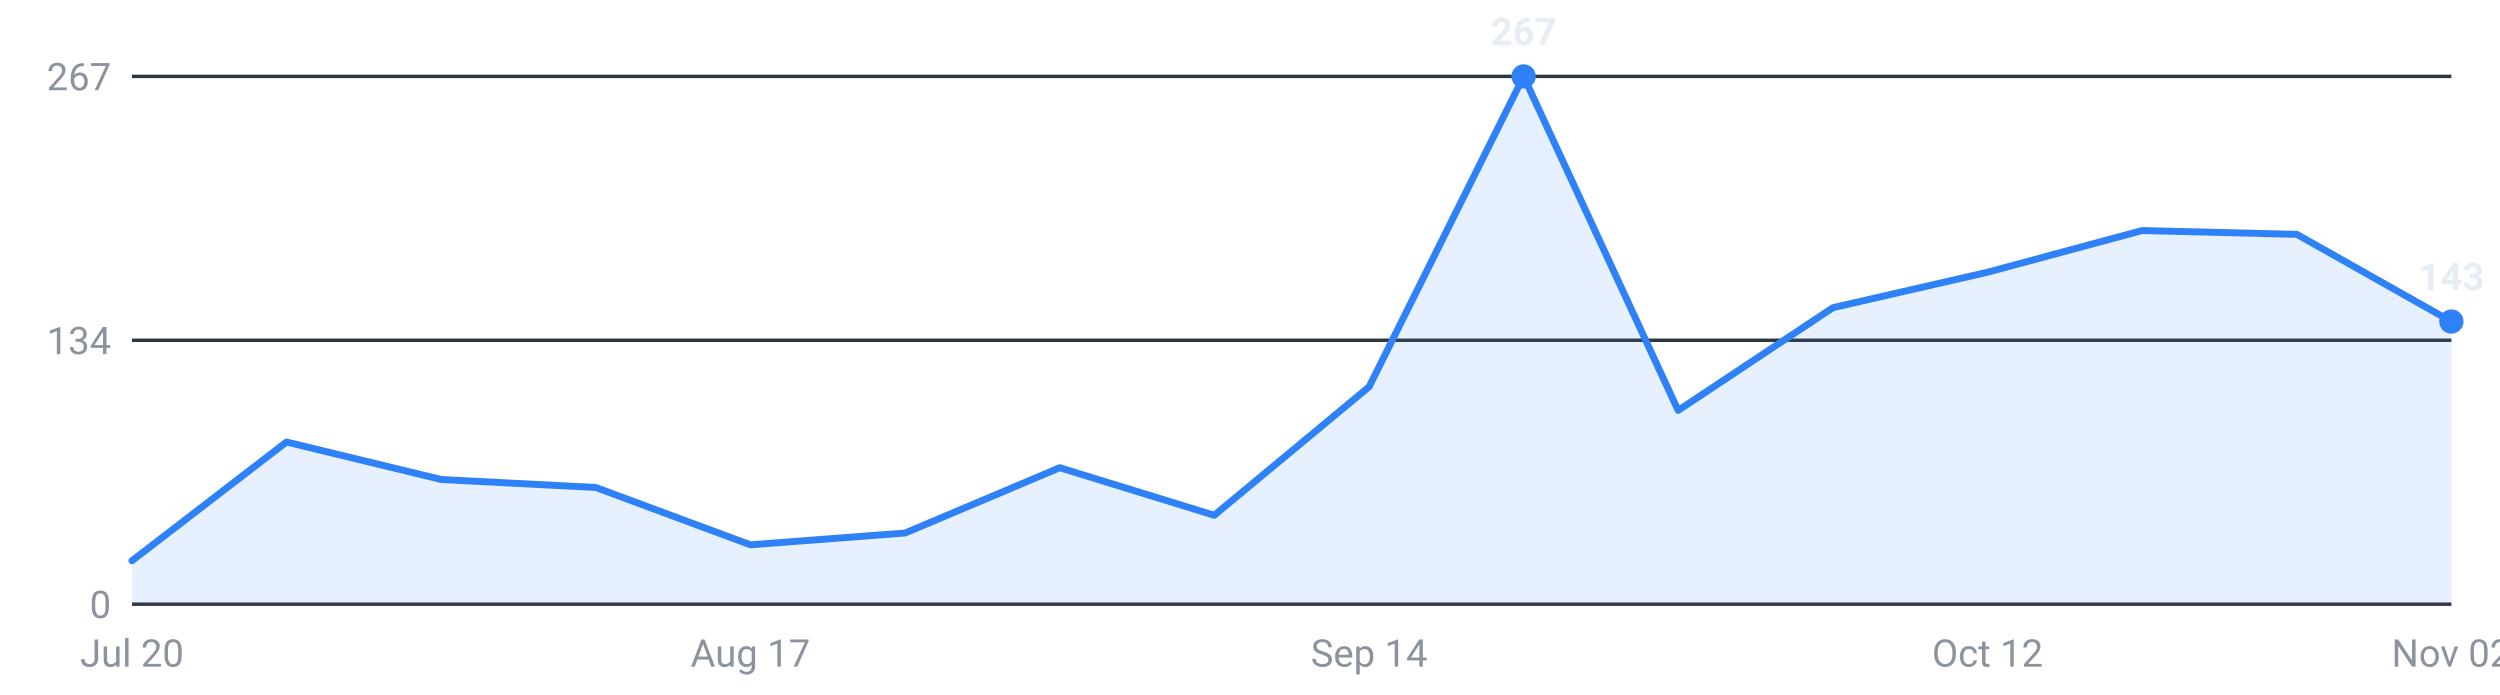
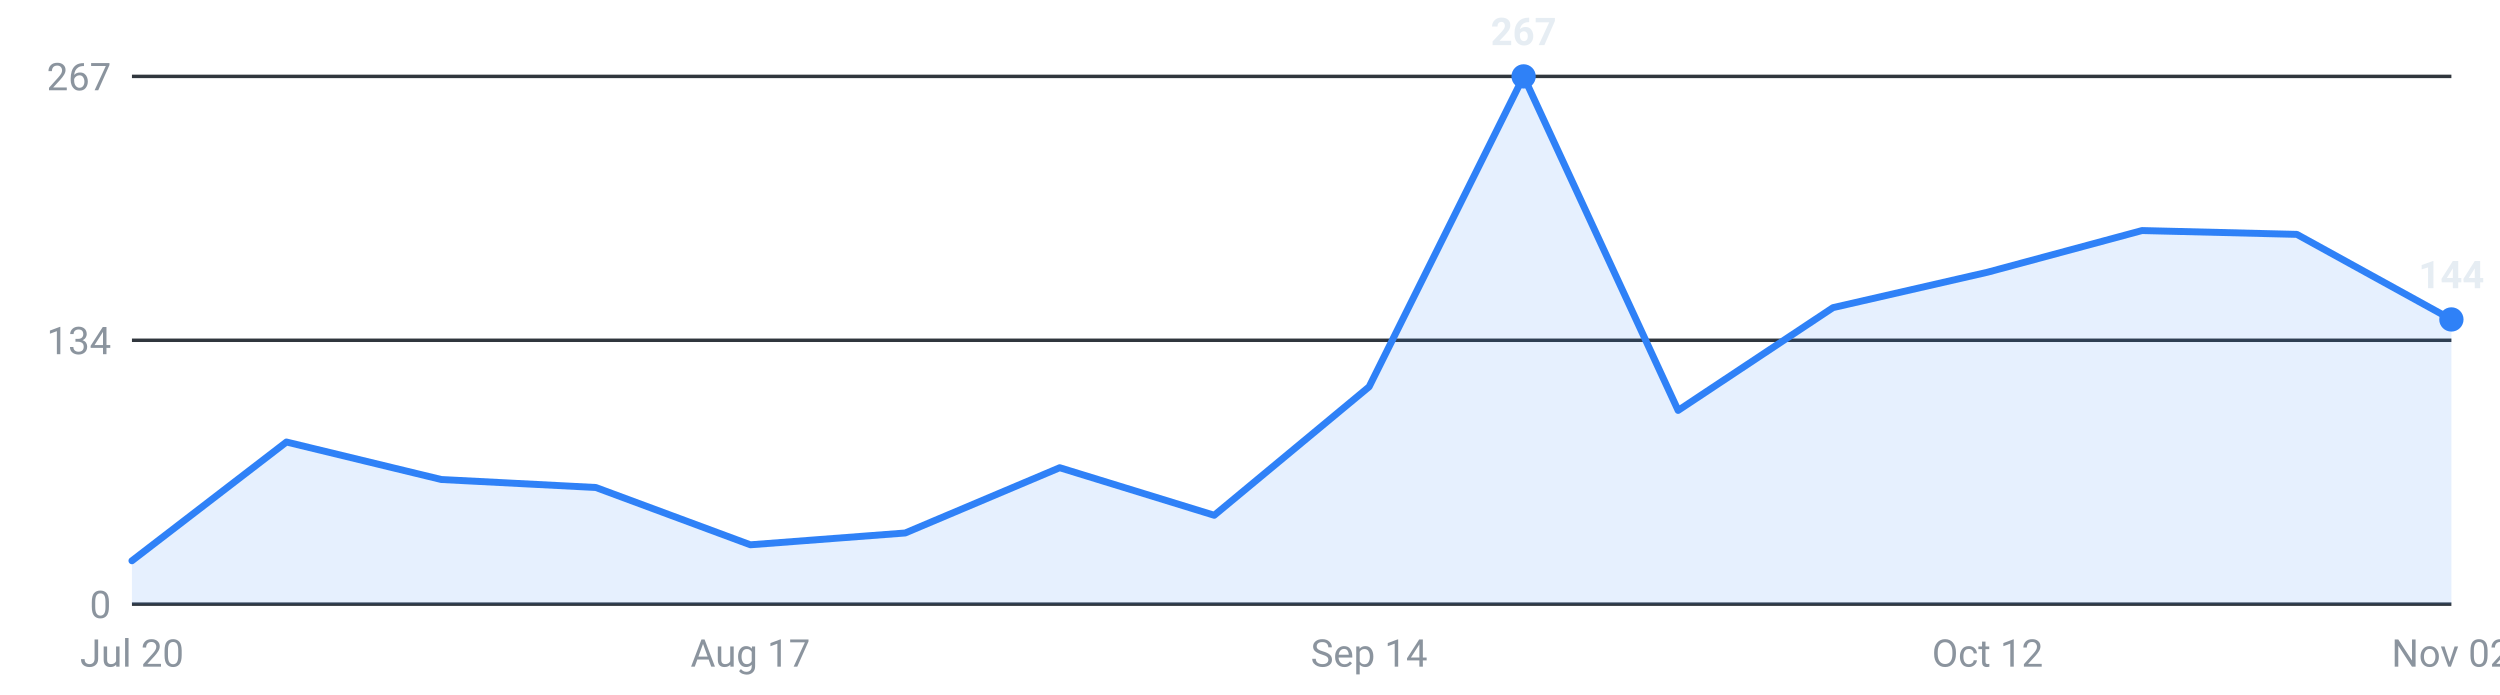
<svg xmlns="http://www.w3.org/2000/svg" viewBox="0 0 720 200" width="720" height="200" role="img" aria-label="Roles posted per week, last 16 weeks">
  <g font-family="-apple-system,Segoe UI,Roboto,sans-serif" font-size="11">
    <line x1="38" y1="174.0" x2="706" y2="174.0" stroke="#30363d" stroke-width="1" />
    <text x="32" y="178.0" text-anchor="end" fill="#8b949e">0</text>
    <line x1="38" y1="98.0" x2="706" y2="98.0" stroke="#30363d" stroke-width="1" />
    <text x="32" y="102.0" text-anchor="end" fill="#8b949e">134</text>
    <line x1="38" y1="22.0" x2="706" y2="22.0" stroke="#30363d" stroke-width="1" />
    <text x="32" y="26.0" text-anchor="end" fill="#8b949e">267</text>
-     <path d="M38.0,174 L38.0,161.5 L82.5,127.3 L127.1,138.1 L171.6,140.4 L216.1,156.9 L260.7,153.5 L305.2,134.7 L349.7,148.4 L394.3,111.4 L438.8,22.0 L483.3,118.2 L527.9,88.6 L572.4,78.4 L616.9,66.4 L661.5,67.5 L706.0,92.6 L706.0,174 Z" fill="#2f81f7" fill-opacity="0.12" />
-     <polyline points="38.0,161.5 82.5,127.3 127.1,138.1 171.6,140.4 216.1,156.9 260.7,153.5 305.2,134.7 349.7,148.4 394.3,111.4 438.8,22.0 483.3,118.2 527.9,88.6 572.4,78.4 616.9,66.4 661.5,67.5 706.0,92.6" fill="none" stroke="#2f81f7" stroke-width="2" stroke-linejoin="round" stroke-linecap="round" />
+     <path d="M38.0,174 L38.0,161.5 L82.5,127.3 L127.1,138.1 L171.6,140.4 L216.1,156.9 L260.7,153.5 L305.2,134.7 L349.7,148.4 L394.3,111.4 L438.8,22.0 L483.3,118.2 L527.9,88.6 L572.4,78.4 L616.9,66.4 L661.5,67.5 L706.0,92.0 L706.0,174 Z" fill="#2f81f7" fill-opacity="0.12" />
+     <polyline points="38.0,161.5 82.5,127.3 127.1,138.1 171.6,140.4 216.1,156.9 260.7,153.5 305.2,134.7 349.7,148.4 394.3,111.4 438.8,22.0 483.3,118.2 527.9,88.6 572.4,78.4 616.9,66.4 661.5,67.5 706.0,92.0" fill="none" stroke="#2f81f7" stroke-width="2" stroke-linejoin="round" stroke-linecap="round" />
    <circle cx="438.8" cy="22.0" r="3.5" fill="#2f81f7" />
    <text x="438.8" y="13.0" text-anchor="middle" fill="#e6edf3" font-weight="600">267</text>
-     <circle cx="706.0" cy="92.6" r="3.5" fill="#2f81f7" />
-     <text x="706.0" y="83.6" text-anchor="middle" fill="#e6edf3" font-weight="600">143</text>
+     <circle cx="706.0" cy="92.0" r="3.5" fill="#2f81f7" />
+     <text x="706.0" y="83.0" text-anchor="middle" fill="#e6edf3" font-weight="600">144</text>
    <text x="38.0" y="192" text-anchor="middle" fill="#8b949e">Jul 20</text>
    <text x="216.1" y="192" text-anchor="middle" fill="#8b949e">Aug 17</text>
    <text x="394.3" y="192" text-anchor="middle" fill="#8b949e">Sep 14</text>
    <text x="572.4" y="192" text-anchor="middle" fill="#8b949e">Oct 12</text>
    <text x="706.0" y="192" text-anchor="middle" fill="#8b949e">Nov 02</text>
  </g>
</svg>
